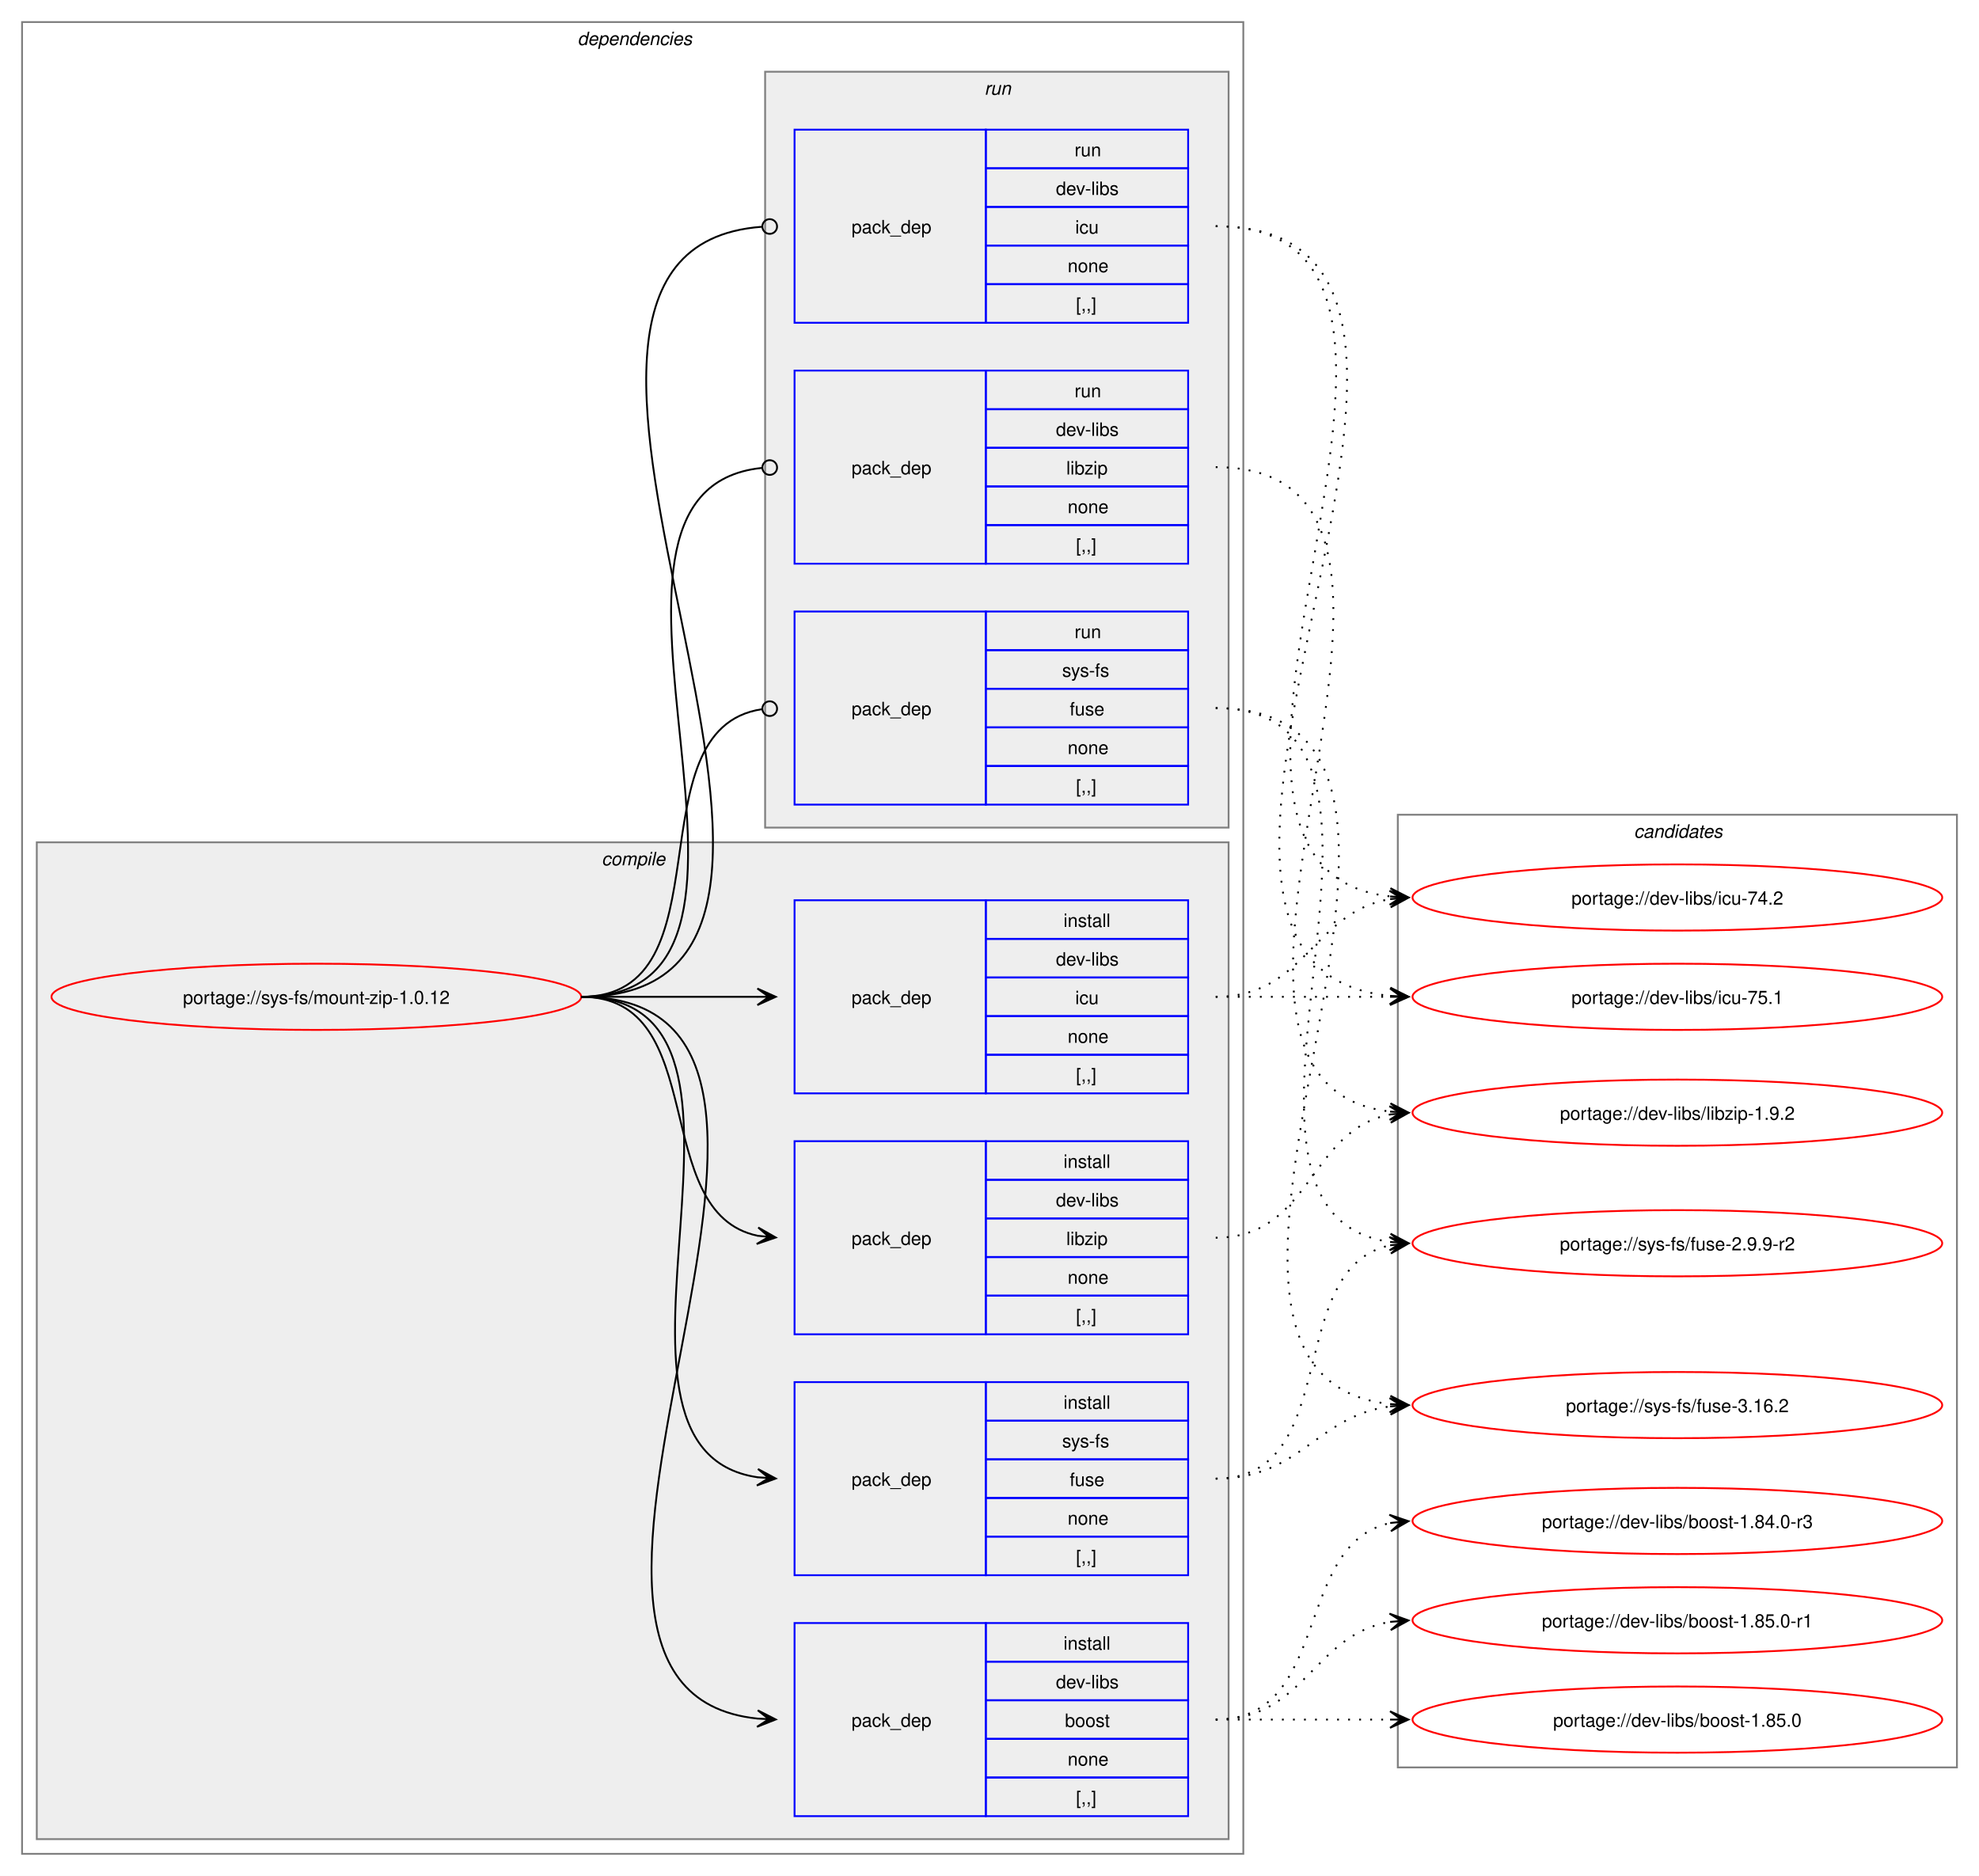
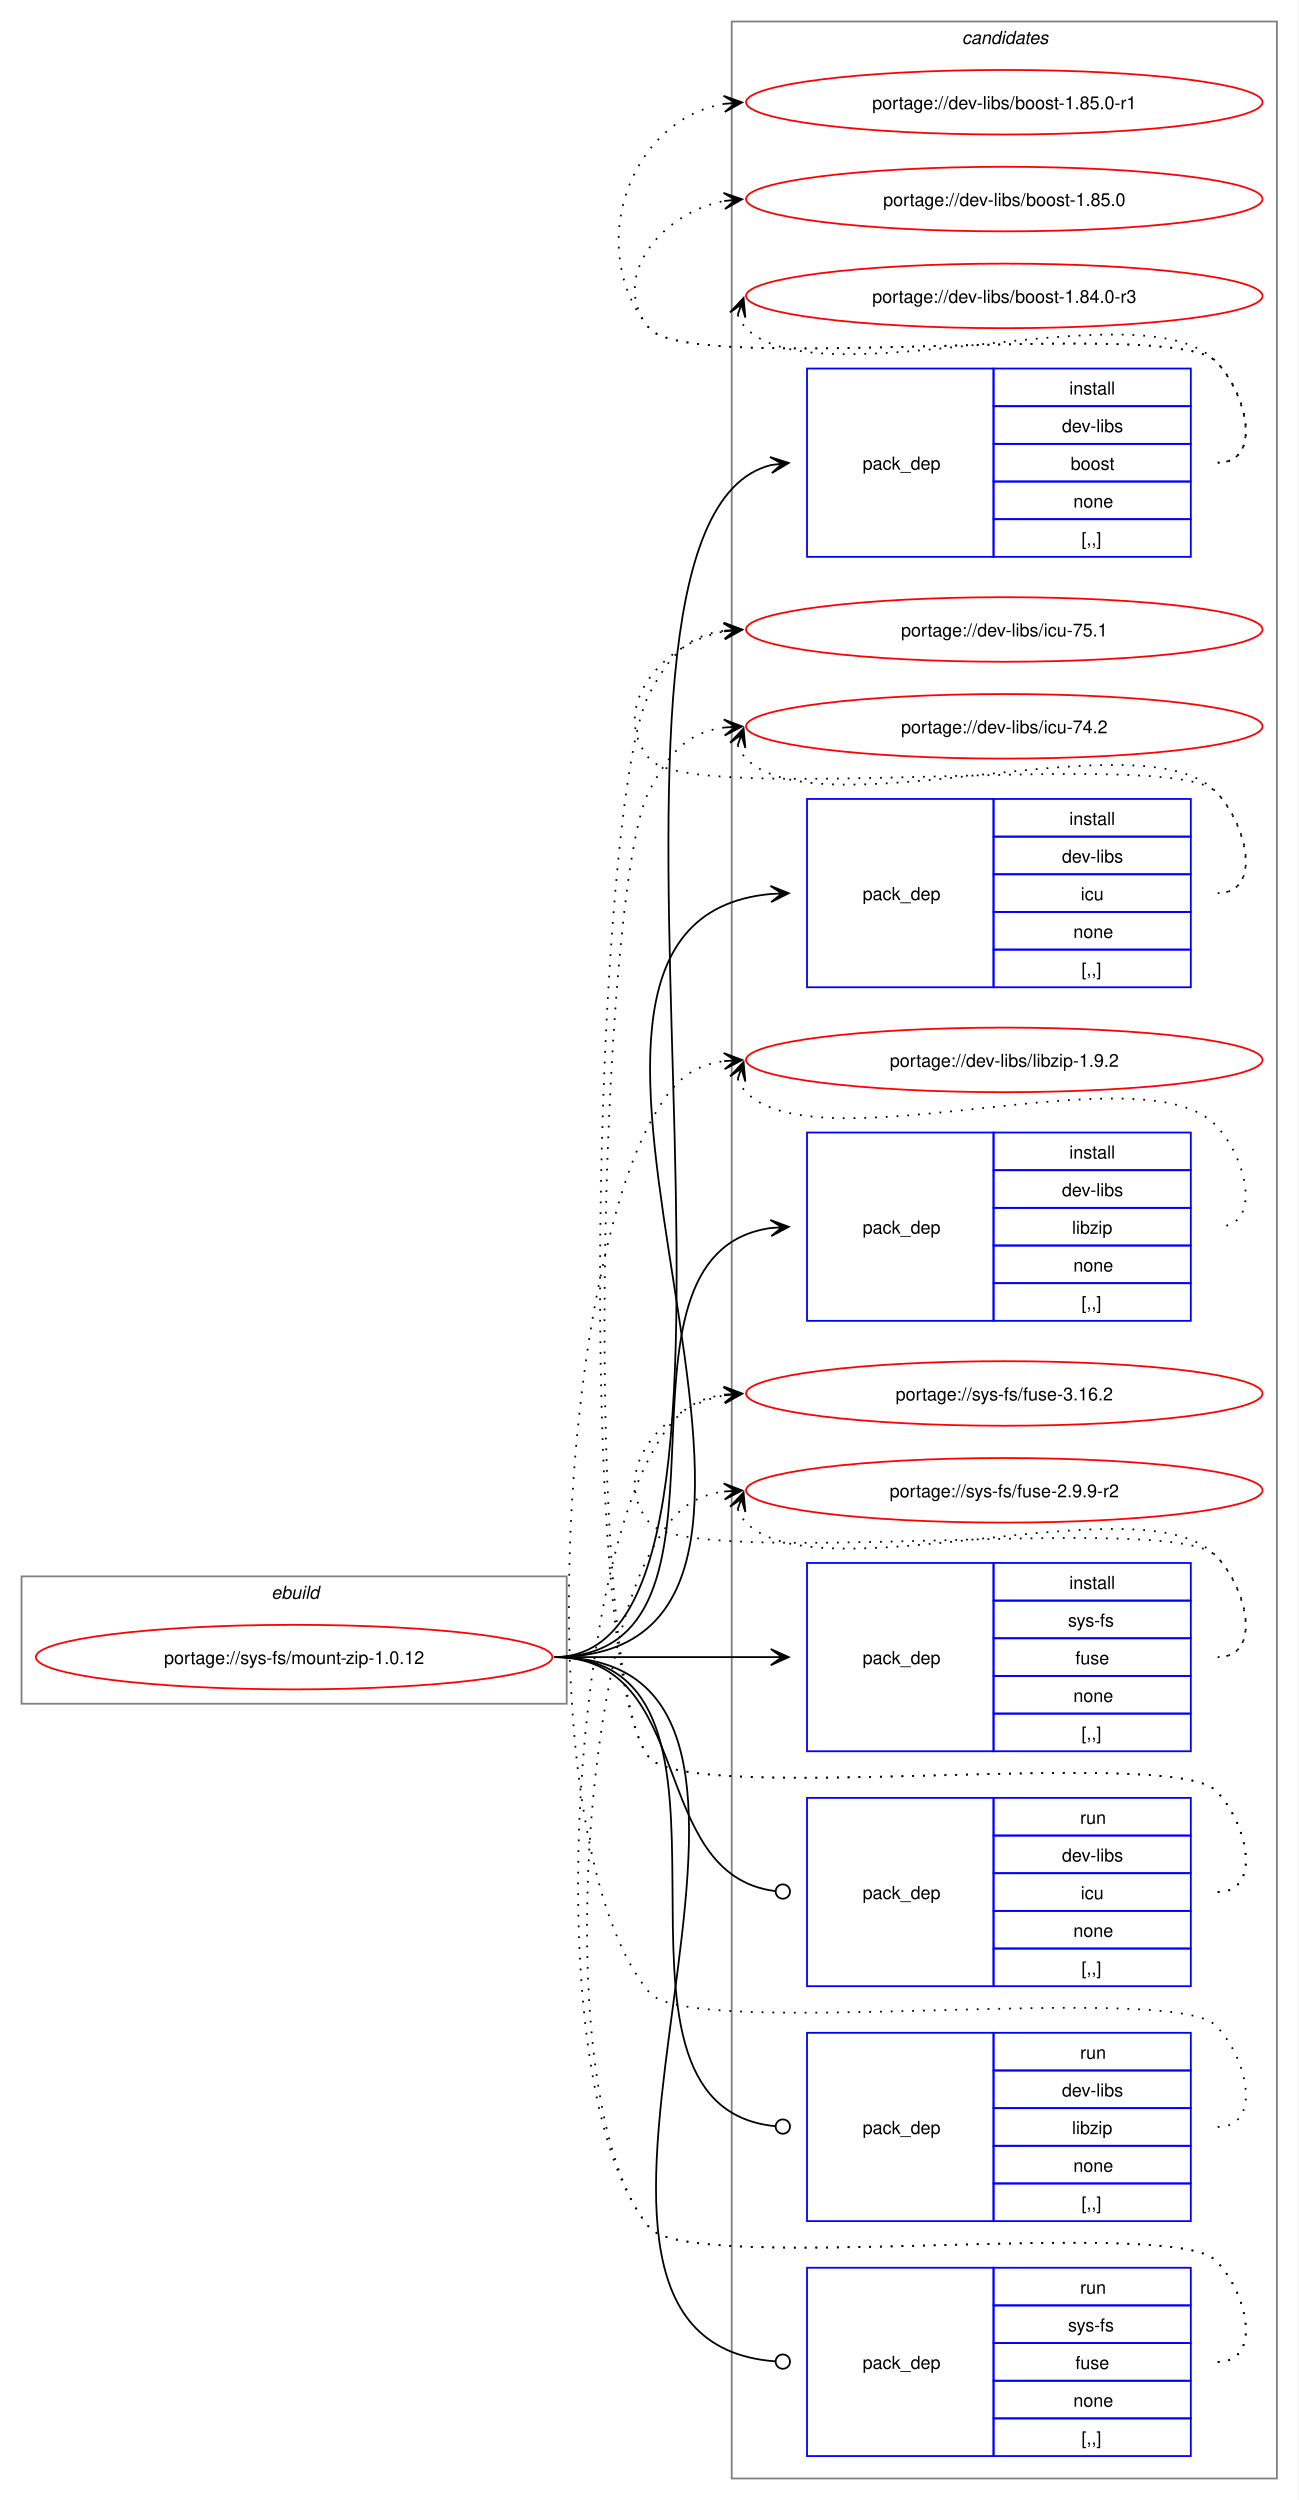
- <svg xmlns="http://www.w3.org/2000/svg" xmlns:xlink="http://www.w3.org/1999/xlink" width="1076pt" height="1020pt" viewBox="0.00 0.00 1076.00 1020.00">
-   <g id="graph0" class="graph" transform="scale(1 1) rotate(0) translate(4 1016)">
-     <polygon fill="white" stroke="none" points="-4,4 -4,-1016 1072,-1016 1072,4 -4,4" />
-     <g id="clust2" class="cluster">
-       <polygon fill="none" stroke="gray" points="8,-8 8,-1004 672,-1004 672,-8 8,-8" />
-       <text text-anchor="start" x="310" y="-991.5" font-family="Helvetica,sans-Serif" font-style="italic" font-size="10.00">dependencies</text>
-     </g>
-     <g id="clust3" class="cluster">
-       <polygon fill="#eeeeee" stroke="gray" points="16,-16 16,-558 664,-558 664,-16 16,-16" />
-       <text text-anchor="start" x="323.12" y="-545.5" font-family="Helvetica,sans-Serif" font-style="italic" font-size="10.00">compile</text>
-     </g>
-     <g id="clust9" class="cluster">
-       <polygon fill="#eeeeee" stroke="gray" points="412,-566 412,-977 664,-977 664,-566 412,-566" />
-       <text text-anchor="start" x="531.25" y="-964.5" font-family="Helvetica,sans-Serif" font-style="italic" font-size="10.00">run</text>
-     </g>
+ <svg xmlns="http://www.w3.org/2000/svg" xmlns:xlink="http://www.w3.org/1999/xlink" width="724pt" height="1394pt" viewBox="0.00 0.00 724.00 1394.00">
+   <g id="graph0" class="graph" transform="scale(1 1) rotate(0) translate(4 1390)">
+     <polygon fill="white" stroke="none" points="-4,4 -4,-1390 720,-1390 720,4 -4,4" />
    <g id="clust13" class="cluster">
-       <polygon fill="none" stroke="gray" points="756,-55 756,-573 1060,-573 1060,-55 756,-55" />
-       <text text-anchor="start" x="884.38" y="-560.5" font-family="Helvetica,sans-Serif" font-style="italic" font-size="10.00">candidates</text>
+       <polygon fill="none" stroke="gray" points="404,-8 404,-1378 708,-1378 708,-8 404,-8" />
+       <text text-anchor="start" x="532.38" y="-1365.5" font-family="Helvetica,sans-Serif" font-style="italic" font-size="10.00">candidates</text>
+     </g>
+     <g id="clust1" class="cluster">
+       <polygon fill="none" stroke="gray" points="8,-440 8,-511 312,-511 312,-440 8,-440" />
+       <text text-anchor="start" x="147.25" y="-498.5" font-family="Helvetica,sans-Serif" font-style="italic" font-size="10.00">ebuild</text>
    </g>
    <g id="node1" class="node">
      <g id="a_node1">
        <a xlink:href="../sys-fs/mount-zip-1.0.12.svg" xlink:title="portage://sys-fs/mount-zip-1.0.12">
-           <ellipse fill="none" stroke="red" cx="168" cy="-474" rx="144" ry="18" />
-           <text text-anchor="middle" x="168" y="-470.12" font-family="Helvetica,sans-Serif" font-size="10.00">portage://sys-fs/mount-zip-1.0.12</text>
+           <ellipse fill="none" stroke="red" cx="160" cy="-466" rx="144" ry="18" />
+           <text text-anchor="middle" x="160" y="-462.12" font-family="Helvetica,sans-Serif" font-size="10.00">portage://sys-fs/mount-zip-1.0.12</text>
        </a>
      </g>
    </g>
    <g id="node2" class="node">
-       <polygon fill="none" stroke="blue" points="428,-28.5 428,-133.5 532,-133.5 532,-28.5 428,-28.5" />
-       <text text-anchor="start" x="459" y="-77.12" font-family="Helvetica,sans-Serif" font-size="10.00">pack_dep</text>
-       <polygon fill="none" stroke="blue" points="532,-112.5 532,-133.5 642,-133.5 642,-112.5 532,-112.5" />
-       <text text-anchor="start" x="574.25" y="-119" font-family="Helvetica,sans-Serif" font-size="10.00">install</text>
-       <polygon fill="none" stroke="blue" points="532,-91.5 532,-112.5 642,-112.5 642,-91.5 532,-91.5" />
-       <text text-anchor="start" x="570.12" y="-98" font-family="Helvetica,sans-Serif" font-size="10.00">dev-libs</text>
-       <polygon fill="none" stroke="blue" points="532,-70.5 532,-91.5 642,-91.5 642,-70.5 532,-70.5" />
-       <text text-anchor="start" x="575" y="-77" font-family="Helvetica,sans-Serif" font-size="10.00">boost</text>
-       <polygon fill="none" stroke="blue" points="532,-49.5 532,-70.5 642,-70.5 642,-49.5 532,-49.5" />
-       <text text-anchor="start" x="576.5" y="-56" font-family="Helvetica,sans-Serif" font-size="10.00">none</text>
-       <polygon fill="none" stroke="blue" points="532,-28.5 532,-49.5 642,-49.5 642,-28.5 532,-28.5" />
-       <text text-anchor="start" x="581" y="-35" font-family="Helvetica,sans-Serif" font-size="10.00">[,,]</text>
+       <polygon fill="none" stroke="blue" points="446,-1079.5 446,-1184.5 550,-1184.5 550,-1079.5 446,-1079.5" />
+       <text text-anchor="start" x="477" y="-1128.12" font-family="Helvetica,sans-Serif" font-size="10.00">pack_dep</text>
+       <polygon fill="none" stroke="blue" points="550,-1163.5 550,-1184.5 660,-1184.5 660,-1163.5 550,-1163.5" />
+       <text text-anchor="start" x="592.25" y="-1170" font-family="Helvetica,sans-Serif" font-size="10.00">install</text>
+       <polygon fill="none" stroke="blue" points="550,-1142.5 550,-1163.5 660,-1163.5 660,-1142.5 550,-1142.5" />
+       <text text-anchor="start" x="588.12" y="-1149" font-family="Helvetica,sans-Serif" font-size="10.00">dev-libs</text>
+       <polygon fill="none" stroke="blue" points="550,-1121.5 550,-1142.5 660,-1142.5 660,-1121.5 550,-1121.5" />
+       <text text-anchor="start" x="593" y="-1128" font-family="Helvetica,sans-Serif" font-size="10.00">boost</text>
+       <polygon fill="none" stroke="blue" points="550,-1100.5 550,-1121.5 660,-1121.5 660,-1100.5 550,-1100.5" />
+       <text text-anchor="start" x="594.5" y="-1107" font-family="Helvetica,sans-Serif" font-size="10.00">none</text>
+       <polygon fill="none" stroke="blue" points="550,-1079.5 550,-1100.5 660,-1100.5 660,-1079.5 550,-1079.5" />
+       <text text-anchor="start" x="599" y="-1086" font-family="Helvetica,sans-Serif" font-size="10.00">[,,]</text>
    </g>
    <g id="edge1" class="edge">
-       <path fill="none" stroke="black" d="M312,-474C489.14,-474 248.73,-97.71 407.93,-81.54" />
-       <polygon fill="black" stroke="black" points="417.78,-81.06 408.01,-86.04 414.01,-81.24 407.79,-81.54 407.79,-81.54 407.79,-81.54 414.01,-81.24 407.58,-77.05 417.78,-81.06" />
+       <path fill="none" stroke="black" d="M305,-466C452.05,-466 294.53,-1098.61 426.12,-1130.73" />
+       <polygon fill="black" stroke="black" points="435.79,-1131.86 425.34,-1135.17 432.03,-1131.42 425.86,-1130.7 425.86,-1130.7 425.86,-1130.7 432.03,-1131.42 426.38,-1126.23 435.79,-1131.86" />
    </g>
    <g id="node3" class="node">
-       <polygon fill="none" stroke="blue" points="428,-421.5 428,-526.5 532,-526.5 532,-421.5 428,-421.5" />
-       <text text-anchor="start" x="459" y="-470.12" font-family="Helvetica,sans-Serif" font-size="10.00">pack_dep</text>
-       <polygon fill="none" stroke="blue" points="532,-505.5 532,-526.5 642,-526.5 642,-505.5 532,-505.5" />
-       <text text-anchor="start" x="574.25" y="-512" font-family="Helvetica,sans-Serif" font-size="10.00">install</text>
-       <polygon fill="none" stroke="blue" points="532,-484.5 532,-505.5 642,-505.5 642,-484.5 532,-484.5" />
-       <text text-anchor="start" x="570.12" y="-491" font-family="Helvetica,sans-Serif" font-size="10.00">dev-libs</text>
-       <polygon fill="none" stroke="blue" points="532,-463.5 532,-484.5 642,-484.5 642,-463.5 532,-463.5" />
-       <text text-anchor="start" x="580.62" y="-470" font-family="Helvetica,sans-Serif" font-size="10.00">icu</text>
-       <polygon fill="none" stroke="blue" points="532,-442.5 532,-463.5 642,-463.5 642,-442.5 532,-442.5" />
-       <text text-anchor="start" x="576.5" y="-449" font-family="Helvetica,sans-Serif" font-size="10.00">none</text>
-       <polygon fill="none" stroke="blue" points="532,-421.5 532,-442.5 642,-442.5 642,-421.5 532,-421.5" />
-       <text text-anchor="start" x="581" y="-428" font-family="Helvetica,sans-Serif" font-size="10.00">[,,]</text>
+       <polygon fill="none" stroke="blue" points="446,-839.5 446,-944.5 550,-944.5 550,-839.5 446,-839.5" />
+       <text text-anchor="start" x="477" y="-888.12" font-family="Helvetica,sans-Serif" font-size="10.00">pack_dep</text>
+       <polygon fill="none" stroke="blue" points="550,-923.5 550,-944.5 660,-944.5 660,-923.5 550,-923.5" />
+       <text text-anchor="start" x="592.25" y="-930" font-family="Helvetica,sans-Serif" font-size="10.00">install</text>
+       <polygon fill="none" stroke="blue" points="550,-902.5 550,-923.5 660,-923.5 660,-902.5 550,-902.5" />
+       <text text-anchor="start" x="588.12" y="-909" font-family="Helvetica,sans-Serif" font-size="10.00">dev-libs</text>
+       <polygon fill="none" stroke="blue" points="550,-881.5 550,-902.5 660,-902.5 660,-881.5 550,-881.5" />
+       <text text-anchor="start" x="598.62" y="-888" font-family="Helvetica,sans-Serif" font-size="10.00">icu</text>
+       <polygon fill="none" stroke="blue" points="550,-860.5 550,-881.5 660,-881.5 660,-860.5 550,-860.5" />
+       <text text-anchor="start" x="594.5" y="-867" font-family="Helvetica,sans-Serif" font-size="10.00">none</text>
+       <polygon fill="none" stroke="blue" points="550,-839.5 550,-860.5 660,-860.5 660,-839.5 550,-839.5" />
+       <text text-anchor="start" x="599" y="-846" font-family="Helvetica,sans-Serif" font-size="10.00">[,,]</text>
    </g>
    <g id="edge2" class="edge">
-       <path fill="none" stroke="black" d="M312,-474C355.65,-474 369.25,-474 407.98,-474" />
-       <polygon fill="black" stroke="black" points="417.78,-474 407.78,-478.5 414,-474 407.78,-474 407.78,-474 407.78,-474 414,-474 407.78,-469.5 417.78,-474" />
+       <path fill="none" stroke="black" d="M305,-466C499.34,-466 248.94,-875.52 425.91,-891.52" />
+       <polygon fill="black" stroke="black" points="435.78,-891.95 425.6,-896.01 432,-891.78 425.79,-891.51 425.79,-891.51 425.79,-891.51 432,-891.78 425.99,-887.02 435.78,-891.95" />
    </g>
    <g id="node4" class="node">
-       <polygon fill="none" stroke="blue" points="428,-290.5 428,-395.5 532,-395.5 532,-290.5 428,-290.5" />
-       <text text-anchor="start" x="459" y="-339.12" font-family="Helvetica,sans-Serif" font-size="10.00">pack_dep</text>
-       <polygon fill="none" stroke="blue" points="532,-374.5 532,-395.5 642,-395.5 642,-374.5 532,-374.5" />
-       <text text-anchor="start" x="574.25" y="-381" font-family="Helvetica,sans-Serif" font-size="10.00">install</text>
-       <polygon fill="none" stroke="blue" points="532,-353.5 532,-374.5 642,-374.5 642,-353.5 532,-353.5" />
-       <text text-anchor="start" x="570.12" y="-360" font-family="Helvetica,sans-Serif" font-size="10.00">dev-libs</text>
-       <polygon fill="none" stroke="blue" points="532,-332.5 532,-353.5 642,-353.5 642,-332.5 532,-332.5" />
-       <text text-anchor="start" x="575.75" y="-339" font-family="Helvetica,sans-Serif" font-size="10.00">libzip</text>
-       <polygon fill="none" stroke="blue" points="532,-311.5 532,-332.5 642,-332.5 642,-311.5 532,-311.5" />
-       <text text-anchor="start" x="576.5" y="-318" font-family="Helvetica,sans-Serif" font-size="10.00">none</text>
-       <polygon fill="none" stroke="blue" points="532,-290.5 532,-311.5 642,-311.5 642,-290.5 532,-290.5" />
-       <text text-anchor="start" x="581" y="-297" font-family="Helvetica,sans-Serif" font-size="10.00">[,,]</text>
+       <polygon fill="none" stroke="blue" points="446,-653.5 446,-758.5 550,-758.5 550,-653.5 446,-653.5" />
+       <text text-anchor="start" x="477" y="-702.12" font-family="Helvetica,sans-Serif" font-size="10.00">pack_dep</text>
+       <polygon fill="none" stroke="blue" points="550,-737.5 550,-758.5 660,-758.5 660,-737.5 550,-737.5" />
+       <text text-anchor="start" x="592.25" y="-744" font-family="Helvetica,sans-Serif" font-size="10.00">install</text>
+       <polygon fill="none" stroke="blue" points="550,-716.5 550,-737.5 660,-737.5 660,-716.5 550,-716.5" />
+       <text text-anchor="start" x="588.12" y="-723" font-family="Helvetica,sans-Serif" font-size="10.00">dev-libs</text>
+       <polygon fill="none" stroke="blue" points="550,-695.5 550,-716.5 660,-716.5 660,-695.5 550,-695.5" />
+       <text text-anchor="start" x="593.75" y="-702" font-family="Helvetica,sans-Serif" font-size="10.00">libzip</text>
+       <polygon fill="none" stroke="blue" points="550,-674.5 550,-695.5 660,-695.5 660,-674.5 550,-674.5" />
+       <text text-anchor="start" x="594.5" y="-681" font-family="Helvetica,sans-Serif" font-size="10.00">none</text>
+       <polygon fill="none" stroke="blue" points="550,-653.5 550,-674.5 660,-674.5 660,-653.5 550,-653.5" />
+       <text text-anchor="start" x="599" y="-660" font-family="Helvetica,sans-Serif" font-size="10.00">[,,]</text>
    </g>
    <g id="edge3" class="edge">
-       <path fill="none" stroke="black" d="M312,-474C383.21,-474 348.07,-356.45 408.06,-344.05" />
-       <polygon fill="black" stroke="black" points="417.79,-343.12 408.27,-348.56 414.02,-343.48 407.83,-344.08 407.83,-344.08 407.83,-344.08 414.02,-343.48 407.4,-339.6 417.79,-343.12" />
+       <path fill="none" stroke="black" d="M305,-466C422.81,-466 322.21,-690.78 425.94,-705.27" />
+       <polygon fill="black" stroke="black" points="435.78,-705.92 425.51,-709.75 432.01,-705.67 425.81,-705.26 425.81,-705.26 425.81,-705.26 432.01,-705.67 426.1,-700.77 435.78,-705.92" />
    </g>
    <g id="node5" class="node">
-       <polygon fill="none" stroke="blue" points="428,-159.5 428,-264.5 532,-264.5 532,-159.5 428,-159.5" />
-       <text text-anchor="start" x="459" y="-208.12" font-family="Helvetica,sans-Serif" font-size="10.00">pack_dep</text>
-       <polygon fill="none" stroke="blue" points="532,-243.5 532,-264.5 642,-264.5 642,-243.5 532,-243.5" />
-       <text text-anchor="start" x="574.25" y="-250" font-family="Helvetica,sans-Serif" font-size="10.00">install</text>
-       <polygon fill="none" stroke="blue" points="532,-222.5 532,-243.5 642,-243.5 642,-222.5 532,-222.5" />
-       <text text-anchor="start" x="573.5" y="-229" font-family="Helvetica,sans-Serif" font-size="10.00">sys-fs</text>
-       <polygon fill="none" stroke="blue" points="532,-201.5 532,-222.5 642,-222.5 642,-201.5 532,-201.5" />
-       <text text-anchor="start" x="577.62" y="-208" font-family="Helvetica,sans-Serif" font-size="10.00">fuse</text>
-       <polygon fill="none" stroke="blue" points="532,-180.5 532,-201.5 642,-201.5 642,-180.5 532,-180.5" />
-       <text text-anchor="start" x="576.5" y="-187" font-family="Helvetica,sans-Serif" font-size="10.00">none</text>
-       <polygon fill="none" stroke="blue" points="532,-159.5 532,-180.5 642,-180.5 642,-159.5 532,-159.5" />
-       <text text-anchor="start" x="581" y="-166" font-family="Helvetica,sans-Serif" font-size="10.00">[,,]</text>
+       <polygon fill="none" stroke="blue" points="446,-413.5 446,-518.5 550,-518.5 550,-413.5 446,-413.5" />
+       <text text-anchor="start" x="477" y="-462.12" font-family="Helvetica,sans-Serif" font-size="10.00">pack_dep</text>
+       <polygon fill="none" stroke="blue" points="550,-497.5 550,-518.5 660,-518.5 660,-497.5 550,-497.5" />
+       <text text-anchor="start" x="592.25" y="-504" font-family="Helvetica,sans-Serif" font-size="10.00">install</text>
+       <polygon fill="none" stroke="blue" points="550,-476.5 550,-497.5 660,-497.5 660,-476.5 550,-476.5" />
+       <text text-anchor="start" x="591.5" y="-483" font-family="Helvetica,sans-Serif" font-size="10.00">sys-fs</text>
+       <polygon fill="none" stroke="blue" points="550,-455.5 550,-476.5 660,-476.5 660,-455.5 550,-455.5" />
+       <text text-anchor="start" x="595.62" y="-462" font-family="Helvetica,sans-Serif" font-size="10.00">fuse</text>
+       <polygon fill="none" stroke="blue" points="550,-434.5 550,-455.5 660,-455.5 660,-434.5 550,-434.5" />
+       <text text-anchor="start" x="594.5" y="-441" font-family="Helvetica,sans-Serif" font-size="10.00">none</text>
+       <polygon fill="none" stroke="blue" points="550,-413.5 550,-434.5 660,-434.5 660,-413.5 550,-413.5" />
+       <text text-anchor="start" x="599" y="-420" font-family="Helvetica,sans-Serif" font-size="10.00">[,,]</text>
    </g>
    <g id="edge4" class="edge">
-       <path fill="none" stroke="black" d="M312,-474C433.85,-474 301.99,-228.12 407.98,-212.75" />
-       <polygon fill="black" stroke="black" points="417.78,-212.08 408.11,-217.25 414.01,-212.34 407.81,-212.76 407.81,-212.76 407.81,-212.76 414.01,-212.34 407.5,-208.27 417.78,-212.08" />
+       <path fill="none" stroke="black" d="M305,-466C359.77,-466 376.19,-466 425.87,-466" />
+       <polygon fill="black" stroke="black" points="435.78,-466 425.78,-470.5 432,-466 425.78,-466 425.78,-466 425.78,-466 432,-466 425.78,-461.5 435.78,-466" />
    </g>
    <g id="node6" class="node">
-       <polygon fill="none" stroke="blue" points="428,-840.5 428,-945.5 532,-945.5 532,-840.5 428,-840.5" />
-       <text text-anchor="start" x="459" y="-889.12" font-family="Helvetica,sans-Serif" font-size="10.00">pack_dep</text>
-       <polygon fill="none" stroke="blue" points="532,-924.5 532,-945.5 642,-945.5 642,-924.5 532,-924.5" />
-       <text text-anchor="start" x="580.25" y="-931" font-family="Helvetica,sans-Serif" font-size="10.00">run</text>
-       <polygon fill="none" stroke="blue" points="532,-903.5 532,-924.5 642,-924.5 642,-903.5 532,-903.5" />
-       <text text-anchor="start" x="570.12" y="-910" font-family="Helvetica,sans-Serif" font-size="10.00">dev-libs</text>
-       <polygon fill="none" stroke="blue" points="532,-882.5 532,-903.5 642,-903.5 642,-882.5 532,-882.5" />
-       <text text-anchor="start" x="580.62" y="-889" font-family="Helvetica,sans-Serif" font-size="10.00">icu</text>
-       <polygon fill="none" stroke="blue" points="532,-861.5 532,-882.5 642,-882.5 642,-861.5 532,-861.5" />
-       <text text-anchor="start" x="576.5" y="-868" font-family="Helvetica,sans-Serif" font-size="10.00">none</text>
-       <polygon fill="none" stroke="blue" points="532,-840.5 532,-861.5 642,-861.5 642,-840.5 532,-840.5" />
-       <text text-anchor="start" x="581" y="-847" font-family="Helvetica,sans-Serif" font-size="10.00">[,,]</text>
+       <polygon fill="none" stroke="blue" points="446,-282.5 446,-387.5 550,-387.5 550,-282.5 446,-282.5" />
+       <text text-anchor="start" x="477" y="-331.12" font-family="Helvetica,sans-Serif" font-size="10.00">pack_dep</text>
+       <polygon fill="none" stroke="blue" points="550,-366.5 550,-387.5 660,-387.5 660,-366.5 550,-366.5" />
+       <text text-anchor="start" x="598.25" y="-373" font-family="Helvetica,sans-Serif" font-size="10.00">run</text>
+       <polygon fill="none" stroke="blue" points="550,-345.5 550,-366.5 660,-366.5 660,-345.5 550,-345.5" />
+       <text text-anchor="start" x="588.12" y="-352" font-family="Helvetica,sans-Serif" font-size="10.00">dev-libs</text>
+       <polygon fill="none" stroke="blue" points="550,-324.5 550,-345.5 660,-345.5 660,-324.5 550,-324.5" />
+       <text text-anchor="start" x="598.62" y="-331" font-family="Helvetica,sans-Serif" font-size="10.00">icu</text>
+       <polygon fill="none" stroke="blue" points="550,-303.5 550,-324.5 660,-324.5 660,-303.5 550,-303.5" />
+       <text text-anchor="start" x="594.5" y="-310" font-family="Helvetica,sans-Serif" font-size="10.00">none</text>
+       <polygon fill="none" stroke="blue" points="550,-282.5 550,-303.5 660,-303.5 660,-282.5 550,-282.5" />
+       <text text-anchor="start" x="599" y="-289" font-family="Helvetica,sans-Serif" font-size="10.00">[,,]</text>
    </g>
    <g id="edge5" class="edge">
-       <path fill="none" stroke="black" d="M312,-474C501.1,-474 235.62,-879.61 410.07,-892.68" />
-       <ellipse fill="none" stroke="black" cx="414.5" cy="-892.84" rx="4" ry="4" />
+       <path fill="none" stroke="black" d="M305,-466C384.59,-466 356.66,-344.54 428.27,-335.53" />
+       <ellipse fill="none" stroke="black" cx="432.51" cy="-335.27" rx="4" ry="4" />
    </g>
    <g id="node7" class="node">
-       <polygon fill="none" stroke="blue" points="428,-709.5 428,-814.5 532,-814.5 532,-709.5 428,-709.5" />
-       <text text-anchor="start" x="459" y="-758.12" font-family="Helvetica,sans-Serif" font-size="10.00">pack_dep</text>
-       <polygon fill="none" stroke="blue" points="532,-793.5 532,-814.5 642,-814.5 642,-793.5 532,-793.5" />
-       <text text-anchor="start" x="580.25" y="-800" font-family="Helvetica,sans-Serif" font-size="10.00">run</text>
-       <polygon fill="none" stroke="blue" points="532,-772.5 532,-793.5 642,-793.5 642,-772.5 532,-772.5" />
-       <text text-anchor="start" x="570.12" y="-779" font-family="Helvetica,sans-Serif" font-size="10.00">dev-libs</text>
-       <polygon fill="none" stroke="blue" points="532,-751.5 532,-772.5 642,-772.5 642,-751.5 532,-751.5" />
-       <text text-anchor="start" x="575.75" y="-758" font-family="Helvetica,sans-Serif" font-size="10.00">libzip</text>
-       <polygon fill="none" stroke="blue" points="532,-730.5 532,-751.5 642,-751.5 642,-730.5 532,-730.5" />
-       <text text-anchor="start" x="576.5" y="-737" font-family="Helvetica,sans-Serif" font-size="10.00">none</text>
-       <polygon fill="none" stroke="blue" points="532,-709.5 532,-730.5 642,-730.5 642,-709.5 532,-709.5" />
-       <text text-anchor="start" x="581" y="-716" font-family="Helvetica,sans-Serif" font-size="10.00">[,,]</text>
+       <polygon fill="none" stroke="blue" points="446,-151.5 446,-256.5 550,-256.5 550,-151.5 446,-151.5" />
+       <text text-anchor="start" x="477" y="-200.12" font-family="Helvetica,sans-Serif" font-size="10.00">pack_dep</text>
+       <polygon fill="none" stroke="blue" points="550,-235.5 550,-256.5 660,-256.5 660,-235.5 550,-235.5" />
+       <text text-anchor="start" x="598.25" y="-242" font-family="Helvetica,sans-Serif" font-size="10.00">run</text>
+       <polygon fill="none" stroke="blue" points="550,-214.5 550,-235.5 660,-235.5 660,-214.5 550,-214.5" />
+       <text text-anchor="start" x="588.12" y="-221" font-family="Helvetica,sans-Serif" font-size="10.00">dev-libs</text>
+       <polygon fill="none" stroke="blue" points="550,-193.5 550,-214.5 660,-214.5 660,-193.5 550,-193.5" />
+       <text text-anchor="start" x="593.75" y="-200" font-family="Helvetica,sans-Serif" font-size="10.00">libzip</text>
+       <polygon fill="none" stroke="blue" points="550,-172.5 550,-193.5 660,-193.5 660,-172.5 550,-172.5" />
+       <text text-anchor="start" x="594.5" y="-179" font-family="Helvetica,sans-Serif" font-size="10.00">none</text>
+       <polygon fill="none" stroke="blue" points="550,-151.5 550,-172.5 660,-172.5 660,-151.5 550,-151.5" />
+       <text text-anchor="start" x="599" y="-158" font-family="Helvetica,sans-Serif" font-size="10.00">[,,]</text>
    </g>
    <g id="edge6" class="edge">
-       <path fill="none" stroke="black" d="M312,-474C445.48,-474 289.76,-749.21 410.25,-761.57" />
-       <ellipse fill="none" stroke="black" cx="414.51" cy="-761.78" rx="4" ry="4" />
+       <path fill="none" stroke="black" d="M305,-466C432.33,-466 312.51,-216.14 428.25,-204.43" />
+       <ellipse fill="none" stroke="black" cx="432.51" cy="-204.22" rx="4" ry="4" />
    </g>
    <g id="node8" class="node">
-       <polygon fill="none" stroke="blue" points="428,-578.5 428,-683.5 532,-683.5 532,-578.5 428,-578.5" />
-       <text text-anchor="start" x="459" y="-627.12" font-family="Helvetica,sans-Serif" font-size="10.00">pack_dep</text>
-       <polygon fill="none" stroke="blue" points="532,-662.5 532,-683.5 642,-683.5 642,-662.5 532,-662.5" />
-       <text text-anchor="start" x="580.25" y="-669" font-family="Helvetica,sans-Serif" font-size="10.00">run</text>
-       <polygon fill="none" stroke="blue" points="532,-641.5 532,-662.5 642,-662.5 642,-641.5 532,-641.5" />
-       <text text-anchor="start" x="573.5" y="-648" font-family="Helvetica,sans-Serif" font-size="10.00">sys-fs</text>
-       <polygon fill="none" stroke="blue" points="532,-620.5 532,-641.5 642,-641.5 642,-620.5 532,-620.5" />
-       <text text-anchor="start" x="577.62" y="-627" font-family="Helvetica,sans-Serif" font-size="10.00">fuse</text>
-       <polygon fill="none" stroke="blue" points="532,-599.5 532,-620.5 642,-620.5 642,-599.5 532,-599.5" />
-       <text text-anchor="start" x="576.5" y="-606" font-family="Helvetica,sans-Serif" font-size="10.00">none</text>
-       <polygon fill="none" stroke="blue" points="532,-578.5 532,-599.5 642,-599.5 642,-578.5 532,-578.5" />
-       <text text-anchor="start" x="581" y="-585" font-family="Helvetica,sans-Serif" font-size="10.00">[,,]</text>
+       <polygon fill="none" stroke="blue" points="446,-20.5 446,-125.5 550,-125.5 550,-20.5 446,-20.5" />
+       <text text-anchor="start" x="477" y="-69.12" font-family="Helvetica,sans-Serif" font-size="10.00">pack_dep</text>
+       <polygon fill="none" stroke="blue" points="550,-104.5 550,-125.5 660,-125.5 660,-104.5 550,-104.5" />
+       <text text-anchor="start" x="598.25" y="-111" font-family="Helvetica,sans-Serif" font-size="10.00">run</text>
+       <polygon fill="none" stroke="blue" points="550,-83.5 550,-104.5 660,-104.5 660,-83.5 550,-83.5" />
+       <text text-anchor="start" x="591.5" y="-90" font-family="Helvetica,sans-Serif" font-size="10.00">sys-fs</text>
+       <polygon fill="none" stroke="blue" points="550,-62.5 550,-83.5 660,-83.5 660,-62.5 550,-62.5" />
+       <text text-anchor="start" x="595.62" y="-69" font-family="Helvetica,sans-Serif" font-size="10.00">fuse</text>
+       <polygon fill="none" stroke="blue" points="550,-41.5 550,-62.5 660,-62.5 660,-41.5 550,-41.5" />
+       <text text-anchor="start" x="594.5" y="-48" font-family="Helvetica,sans-Serif" font-size="10.00">none</text>
+       <polygon fill="none" stroke="blue" points="550,-20.5 550,-41.5 660,-41.5 660,-20.5 550,-20.5" />
+       <text text-anchor="start" x="599" y="-27" font-family="Helvetica,sans-Serif" font-size="10.00">[,,]</text>
    </g>
    <g id="edge7" class="edge">
-       <path fill="none" stroke="black" d="M312,-474C393.31,-474 338.95,-619.56 410.19,-630.37" />
-       <ellipse fill="none" stroke="black" cx="414.51" cy="-630.68" rx="4" ry="4" />
+       <path fill="none" stroke="black" d="M305,-466C486.2,-466 260.48,-85.94 428.17,-73.32" />
+       <ellipse fill="none" stroke="black" cx="432.5" cy="-73.16" rx="4" ry="4" />
    </g>
    <g id="node9" class="node">
      <g id="a_node9">
        <a xlink:href="../dev-libs/boost-1.85.0-r1.svg" xlink:title="portage://dev-libs/boost-1.85.0-r1">
-           <ellipse fill="none" stroke="red" cx="908" cy="-135" rx="144" ry="18" />
-           <text text-anchor="middle" x="908" y="-131.12" font-family="Helvetica,sans-Serif" font-size="10.00">portage://dev-libs/boost-1.85.0-r1</text>
+           <ellipse fill="none" stroke="red" cx="556" cy="-1333" rx="144" ry="18" />
+           <text text-anchor="middle" x="556" y="-1329.12" font-family="Helvetica,sans-Serif" font-size="10.00">portage://dev-libs/boost-1.85.0-r1</text>
        </a>
      </g>
    </g>
    <g id="edge8" class="edge">
-       <path fill="none" stroke="black" stroke-dasharray="1,5" d="M657,-81C705.95,-81 709.8,-127.28 752.05,-134.15" />
-       <polygon fill="black" stroke="black" points="761.79,-134.91 751.47,-138.62 758.01,-134.61 751.82,-134.13 751.82,-134.13 751.82,-134.13 758.01,-134.61 752.16,-129.65 761.79,-134.91" />
+       <path fill="none" stroke="black" stroke-dasharray="1,5" d="M675,-1132C700.12,-1132 691.6,-1170.59 674,-1188.5 649.35,-1213.59 380.36,-1179.85 358,-1207 321.8,-1250.97 346.66,-1323.24 399.97,-1332.1" />
+       <polygon fill="black" stroke="black" points="409.79,-1332.9 399.45,-1336.57 406.02,-1332.59 399.82,-1332.09 399.82,-1332.09 399.82,-1332.09 406.02,-1332.59 400.18,-1327.6 409.79,-1332.9" />
    </g>
    <g id="node10" class="node">
      <g id="a_node10">
        <a xlink:href="../dev-libs/boost-1.85.0.svg" xlink:title="portage://dev-libs/boost-1.85.0">
-           <ellipse fill="none" stroke="red" cx="908" cy="-81" rx="144" ry="18" />
-           <text text-anchor="middle" x="908" y="-77.12" font-family="Helvetica,sans-Serif" font-size="10.00">portage://dev-libs/boost-1.85.0</text>
+           <ellipse fill="none" stroke="red" cx="556" cy="-1279" rx="144" ry="18" />
+           <text text-anchor="middle" x="556" y="-1275.12" font-family="Helvetica,sans-Serif" font-size="10.00">portage://dev-libs/boost-1.85.0</text>
        </a>
      </g>
    </g>
    <g id="edge9" class="edge">
-       <path fill="none" stroke="black" stroke-dasharray="1,5" d="M657,-81C700.25,-81 713.72,-81 752.08,-81" />
-       <polygon fill="black" stroke="black" points="761.78,-81 751.78,-85.5 758,-81 751.78,-81 751.78,-81 751.78,-81 758,-81 751.78,-76.5 761.78,-81" />
+       <path fill="none" stroke="black" stroke-dasharray="1,5" d="M675,-1132C700.12,-1132 691.6,-1170.59 674,-1188.5 649.35,-1213.59 380.36,-1179.85 358,-1207 335.11,-1234.8 364.6,-1271.35 399.91,-1277.95" />
+       <polygon fill="black" stroke="black" points="409.79,-1278.89 399.41,-1282.43 406.02,-1278.53 399.83,-1277.95 399.83,-1277.95 399.83,-1277.95 406.02,-1278.53 400.25,-1273.47 409.79,-1278.89" />
    </g>
    <g id="node11" class="node">
      <g id="a_node11">
        <a xlink:href="../dev-libs/boost-1.84.0-r3.svg" xlink:title="portage://dev-libs/boost-1.84.0-r3">
-           <ellipse fill="none" stroke="red" cx="908" cy="-189" rx="144" ry="18" />
-           <text text-anchor="middle" x="908" y="-185.12" font-family="Helvetica,sans-Serif" font-size="10.00">portage://dev-libs/boost-1.84.0-r3</text>
+           <ellipse fill="none" stroke="red" cx="556" cy="-1225" rx="144" ry="18" />
+           <text text-anchor="middle" x="556" y="-1221.12" font-family="Helvetica,sans-Serif" font-size="10.00">portage://dev-libs/boost-1.84.0-r3</text>
        </a>
      </g>
    </g>
    <g id="edge10" class="edge">
-       <path fill="none" stroke="black" stroke-dasharray="1,5" d="M657,-81C720.32,-81 698.76,-176.71 752.13,-187.93" />
-       <polygon fill="black" stroke="black" points="761.79,-188.88 751.4,-192.38 758.02,-188.51 751.84,-187.9 751.84,-187.9 751.84,-187.9 758.02,-188.51 752.28,-183.42 761.79,-188.88" />
+       <path fill="none" stroke="black" stroke-dasharray="1,5" d="M407.37,-1214.45C408.4,-1211.7 410.07,-1208.96 412,-1207 452.96,-1165.42 633.83,-1230.85 674,-1188.5 691.28,-1170.28 700.12,-1132 675,-1132" />
+       <polygon fill="black" stroke="black" points="410.6,-1223.85 403.09,-1215.86 409.37,-1220.27 407.34,-1214.39 407.34,-1214.39 407.34,-1214.39 409.37,-1220.27 411.6,-1212.93 410.6,-1223.85" />
    </g>
    <g id="node12" class="node">
      <g id="a_node12">
        <a xlink:href="../dev-libs/icu-75.1.svg" xlink:title="portage://dev-libs/icu-75.1">
-           <ellipse fill="none" stroke="red" cx="908" cy="-474" rx="144" ry="18" />
-           <text text-anchor="middle" x="908" y="-470.12" font-family="Helvetica,sans-Serif" font-size="10.00">portage://dev-libs/icu-75.1</text>
+           <ellipse fill="none" stroke="red" cx="556" cy="-1039" rx="144" ry="18" />
+           <text text-anchor="middle" x="556" y="-1035.12" font-family="Helvetica,sans-Serif" font-size="10.00">portage://dev-libs/icu-75.1</text>
        </a>
      </g>
    </g>
    <g id="edge11" class="edge">
-       <path fill="none" stroke="black" stroke-dasharray="1,5" d="M657,-474C700.25,-474 713.72,-474 752.08,-474" />
-       <polygon fill="black" stroke="black" points="761.78,-474 751.78,-478.5 758,-474 751.78,-474 751.78,-474 751.78,-474 758,-474 751.78,-469.5 761.78,-474" />
+       <path fill="none" stroke="black" stroke-dasharray="1,5" d="M675,-892C700.12,-892 691.6,-930.59 674,-948.5 649.35,-973.59 380.36,-939.85 358,-967 335.11,-994.8 364.6,-1031.35 399.91,-1037.95" />
+       <polygon fill="black" stroke="black" points="409.79,-1038.89 399.41,-1042.43 406.02,-1038.53 399.83,-1037.95 399.83,-1037.95 399.83,-1037.95 406.02,-1038.53 400.25,-1033.47 409.79,-1038.89" />
    </g>
    <g id="node13" class="node">
      <g id="a_node13">
        <a xlink:href="../dev-libs/icu-74.2.svg" xlink:title="portage://dev-libs/icu-74.2">
-           <ellipse fill="none" stroke="red" cx="908" cy="-528" rx="144" ry="18" />
-           <text text-anchor="middle" x="908" y="-524.12" font-family="Helvetica,sans-Serif" font-size="10.00">portage://dev-libs/icu-74.2</text>
+           <ellipse fill="none" stroke="red" cx="556" cy="-985" rx="144" ry="18" />
+           <text text-anchor="middle" x="556" y="-981.12" font-family="Helvetica,sans-Serif" font-size="10.00">portage://dev-libs/icu-74.2</text>
        </a>
      </g>
    </g>
    <g id="edge12" class="edge">
-       <path fill="none" stroke="black" stroke-dasharray="1,5" d="M657,-474C705.95,-474 709.8,-520.28 752.05,-527.15" />
-       <polygon fill="black" stroke="black" points="761.79,-527.91 751.47,-531.62 758.01,-527.61 751.82,-527.13 751.82,-527.13 751.82,-527.13 758.01,-527.61 752.16,-522.65 761.79,-527.91" />
+       <path fill="none" stroke="black" stroke-dasharray="1,5" d="M407.37,-974.45C408.4,-971.7 410.07,-968.96 412,-967 452.96,-925.42 633.83,-990.85 674,-948.5 691.28,-930.28 700.12,-892 675,-892" />
+       <polygon fill="black" stroke="black" points="410.6,-983.85 403.09,-975.86 409.37,-980.27 407.34,-974.39 407.34,-974.39 407.34,-974.39 409.37,-980.27 411.6,-972.93 410.6,-983.85" />
    </g>
    <g id="node14" class="node">
      <g id="a_node14">
        <a xlink:href="../dev-libs/libzip-1.9.2.svg" xlink:title="portage://dev-libs/libzip-1.9.2">
-           <ellipse fill="none" stroke="red" cx="908" cy="-411" rx="144" ry="18" />
-           <text text-anchor="middle" x="908" y="-407.12" font-family="Helvetica,sans-Serif" font-size="10.00">portage://dev-libs/libzip-1.9.2</text>
+           <ellipse fill="none" stroke="red" cx="556" cy="-799" rx="144" ry="18" />
+           <text text-anchor="middle" x="556" y="-795.12" font-family="Helvetica,sans-Serif" font-size="10.00">portage://dev-libs/libzip-1.9.2</text>
        </a>
      </g>
    </g>
    <g id="edge13" class="edge">
-       <path fill="none" stroke="black" stroke-dasharray="1,5" d="M657,-343C709.04,-343 707.56,-401.77 752.07,-410.04" />
-       <polygon fill="black" stroke="black" points="761.79,-410.89 751.43,-414.5 758.02,-410.56 751.82,-410.02 751.82,-410.02 751.82,-410.02 758.02,-410.56 752.22,-405.53 761.79,-410.89" />
+       <path fill="none" stroke="black" stroke-dasharray="1,5" d="M407.37,-788.45C408.4,-785.7 410.07,-782.96 412,-781 452.96,-739.42 633.83,-804.85 674,-762.5 691.28,-744.28 700.12,-706 675,-706" />
+       <polygon fill="black" stroke="black" points="410.6,-797.85 403.09,-789.86 409.37,-794.27 407.34,-788.39 407.34,-788.39 407.34,-788.39 409.37,-794.27 411.6,-786.93 410.6,-797.85" />
    </g>
    <g id="node15" class="node">
      <g id="a_node15">
        <a xlink:href="../sys-fs/fuse-3.16.2.svg" xlink:title="portage://sys-fs/fuse-3.16.2">
-           <ellipse fill="none" stroke="red" cx="908" cy="-252" rx="144" ry="18" />
-           <text text-anchor="middle" x="908" y="-248.12" font-family="Helvetica,sans-Serif" font-size="10.00">portage://sys-fs/fuse-3.16.2</text>
+           <ellipse fill="none" stroke="red" cx="556" cy="-613" rx="144" ry="18" />
+           <text text-anchor="middle" x="556" y="-609.12" font-family="Helvetica,sans-Serif" font-size="10.00">portage://sys-fs/fuse-3.16.2</text>
        </a>
      </g>
    </g>
    <g id="edge14" class="edge">
-       <path fill="none" stroke="black" stroke-dasharray="1,5" d="M657,-212C703.42,-212 711.54,-245.99 751.98,-251.31" />
-       <polygon fill="black" stroke="black" points="761.78,-251.92 751.52,-255.79 758.01,-251.69 751.8,-251.29 751.8,-251.29 751.8,-251.29 758.01,-251.69 752.09,-246.8 761.78,-251.92" />
+       <path fill="none" stroke="black" stroke-dasharray="1,5" d="M675,-466C700.12,-466 691.6,-504.59 674,-522.5 649.35,-547.59 380.36,-513.85 358,-541 335.11,-568.8 364.6,-605.35 399.91,-611.95" />
+       <polygon fill="black" stroke="black" points="409.79,-612.89 399.41,-616.43 406.02,-612.53 399.83,-611.95 399.83,-611.95 399.83,-611.95 406.02,-612.53 400.25,-607.47 409.79,-612.89" />
    </g>
    <g id="node16" class="node">
      <g id="a_node16">
        <a xlink:href="../sys-fs/fuse-2.9.9-r2.svg" xlink:title="portage://sys-fs/fuse-2.9.9-r2">
-           <ellipse fill="none" stroke="red" cx="908" cy="-340" rx="144" ry="18" />
-           <text text-anchor="middle" x="908" y="-336.12" font-family="Helvetica,sans-Serif" font-size="10.00">portage://sys-fs/fuse-2.9.9-r2</text>
+           <ellipse fill="none" stroke="red" cx="556" cy="-559" rx="144" ry="18" />
+           <text text-anchor="middle" x="556" y="-555.12" font-family="Helvetica,sans-Serif" font-size="10.00">portage://sys-fs/fuse-2.9.9-r2</text>
        </a>
      </g>
    </g>
    <g id="edge15" class="edge">
-       <path fill="none" stroke="black" stroke-dasharray="1,5" d="M657,-212C726.82,-212 693.35,-326.38 751.88,-338.89" />
-       <polygon fill="black" stroke="black" points="761.79,-339.88 751.39,-343.37 758.02,-339.5 751.84,-338.89 751.84,-338.89 751.84,-338.89 758.02,-339.5 752.28,-334.41 761.79,-339.88" />
+       <path fill="none" stroke="black" stroke-dasharray="1,5" d="M407.37,-548.45C408.4,-545.7 410.07,-542.96 412,-541 452.96,-499.42 633.83,-564.85 674,-522.5 691.28,-504.28 700.12,-466 675,-466" />
+       <polygon fill="black" stroke="black" points="410.6,-557.85 403.09,-549.86 409.37,-554.27 407.34,-548.39 407.34,-548.39 407.34,-548.39 409.37,-554.27 411.6,-546.93 410.6,-557.85" />
    </g>
    <g id="edge16" class="edge">
-       <path fill="none" stroke="black" stroke-dasharray="1,5" d="M657,-893C845.24,-893 581.86,-490.61 752.02,-474.5" />
-       <polygon fill="black" stroke="black" points="761.78,-474.06 752,-479 758.01,-474.23 751.79,-474.51 751.79,-474.51 751.79,-474.51 758.01,-474.23 751.59,-470.01 761.78,-474.06" />
+       <path fill="none" stroke="black" stroke-dasharray="1,5" d="M675,-335C700.12,-335 691.6,-373.59 674,-391.5 649.35,-416.59 380.36,-382.85 358,-410 316.12,-460.87 327.16,-944.77 358,-1003 369.45,-1024.63 379.33,-1035.67 399.96,-1038.35" />
+       <polygon fill="black" stroke="black" points="409.78,-1038.93 399.54,-1042.83 406.01,-1038.7 399.8,-1038.34 399.8,-1038.34 399.8,-1038.34 406.01,-1038.7 400.07,-1033.85 409.78,-1038.93" />
    </g>
    <g id="edge17" class="edge">
-       <path fill="none" stroke="black" stroke-dasharray="1,5" d="M657,-893C822.13,-893 604.29,-544.21 752.21,-528.54" />
-       <polygon fill="black" stroke="black" points="761.78,-528.06 752.02,-533.06 758.01,-528.25 751.8,-528.57 751.8,-528.57 751.8,-528.57 758.01,-528.25 751.57,-524.07 761.78,-528.06" />
+       <path fill="none" stroke="black" stroke-dasharray="1,5" d="M675,-335C700.12,-335 691.6,-373.59 674,-391.5 649.35,-416.59 380.36,-382.85 358,-410 319.93,-456.24 329.97,-896.08 358,-949 369.45,-970.63 379.33,-981.67 399.96,-984.35" />
+       <polygon fill="black" stroke="black" points="409.78,-984.93 399.54,-988.83 406.01,-984.7 399.8,-984.34 399.8,-984.34 399.8,-984.34 406.01,-984.7 400.07,-979.85 409.78,-984.93" />
    </g>
    <g id="edge18" class="edge">
-       <path fill="none" stroke="black" stroke-dasharray="1,5" d="M657,-762C816.14,-762 610.14,-427.26 752.16,-411.57" />
-       <polygon fill="black" stroke="black" points="761.78,-411.06 752.03,-416.08 758.01,-411.26 751.8,-411.59 751.8,-411.59 751.8,-411.59 758.01,-411.26 751.56,-407.09 761.78,-411.06" />
+       <path fill="none" stroke="black" stroke-dasharray="1,5" d="M675,-204C700.12,-204 691.6,-242.59 674,-260.5 649.35,-285.59 380.36,-251.85 358,-279 289.64,-362.03 307.66,-667.95 358,-763 369.45,-784.63 379.33,-795.67 399.96,-798.35" />
+       <polygon fill="black" stroke="black" points="409.78,-798.93 399.54,-802.83 406.01,-798.7 399.8,-798.34 399.8,-798.34 399.8,-798.34 406.01,-798.7 400.07,-793.85 409.78,-798.93" />
    </g>
    <g id="edge19" class="edge">
-       <path fill="none" stroke="black" stroke-dasharray="1,5" d="M657,-631C827.98,-631 598.83,-268.83 751.84,-252.57" />
-       <polygon fill="black" stroke="black" points="761.78,-252.06 752.02,-257.06 758.01,-252.25 751.8,-252.57 751.8,-252.57 751.8,-252.57 758.01,-252.25 751.57,-248.07 761.78,-252.06" />
+       <path fill="none" stroke="black" stroke-dasharray="1,5" d="M675,-73C700.12,-73 691.6,-111.59 674,-129.5 649.35,-154.59 380.36,-120.85 358,-148 297.41,-221.6 313.38,-492.75 358,-577 369.45,-598.63 379.33,-609.67 399.96,-612.35" />
+       <polygon fill="black" stroke="black" points="409.78,-612.93 399.54,-616.83 406.01,-612.7 399.8,-612.34 399.8,-612.34 399.8,-612.34 406.01,-612.7 400.07,-607.85 409.78,-612.93" />
    </g>
    <g id="edge20" class="edge">
-       <path fill="none" stroke="black" stroke-dasharray="1,5" d="M657,-631C790.75,-631 634.7,-356.25 752.03,-340.69" />
-       <polygon fill="black" stroke="black" points="761.78,-340.08 752.08,-345.19 758.01,-340.31 751.8,-340.7 751.8,-340.7 751.8,-340.7 758.01,-340.31 751.52,-336.21 761.78,-340.08" />
+       <path fill="none" stroke="black" stroke-dasharray="1,5" d="M675,-73C700.12,-73 691.6,-111.59 674,-129.5 649.35,-154.59 380.36,-120.85 358,-148 305.03,-212.33 319,-449.36 358,-523 369.45,-544.63 379.33,-555.67 399.96,-558.35" />
+       <polygon fill="black" stroke="black" points="409.78,-558.93 399.54,-562.83 406.01,-558.7 399.8,-558.34 399.8,-558.34 399.8,-558.34 406.01,-558.7 400.07,-553.85 409.78,-558.93" />
    </g>
  </g>
</svg>
